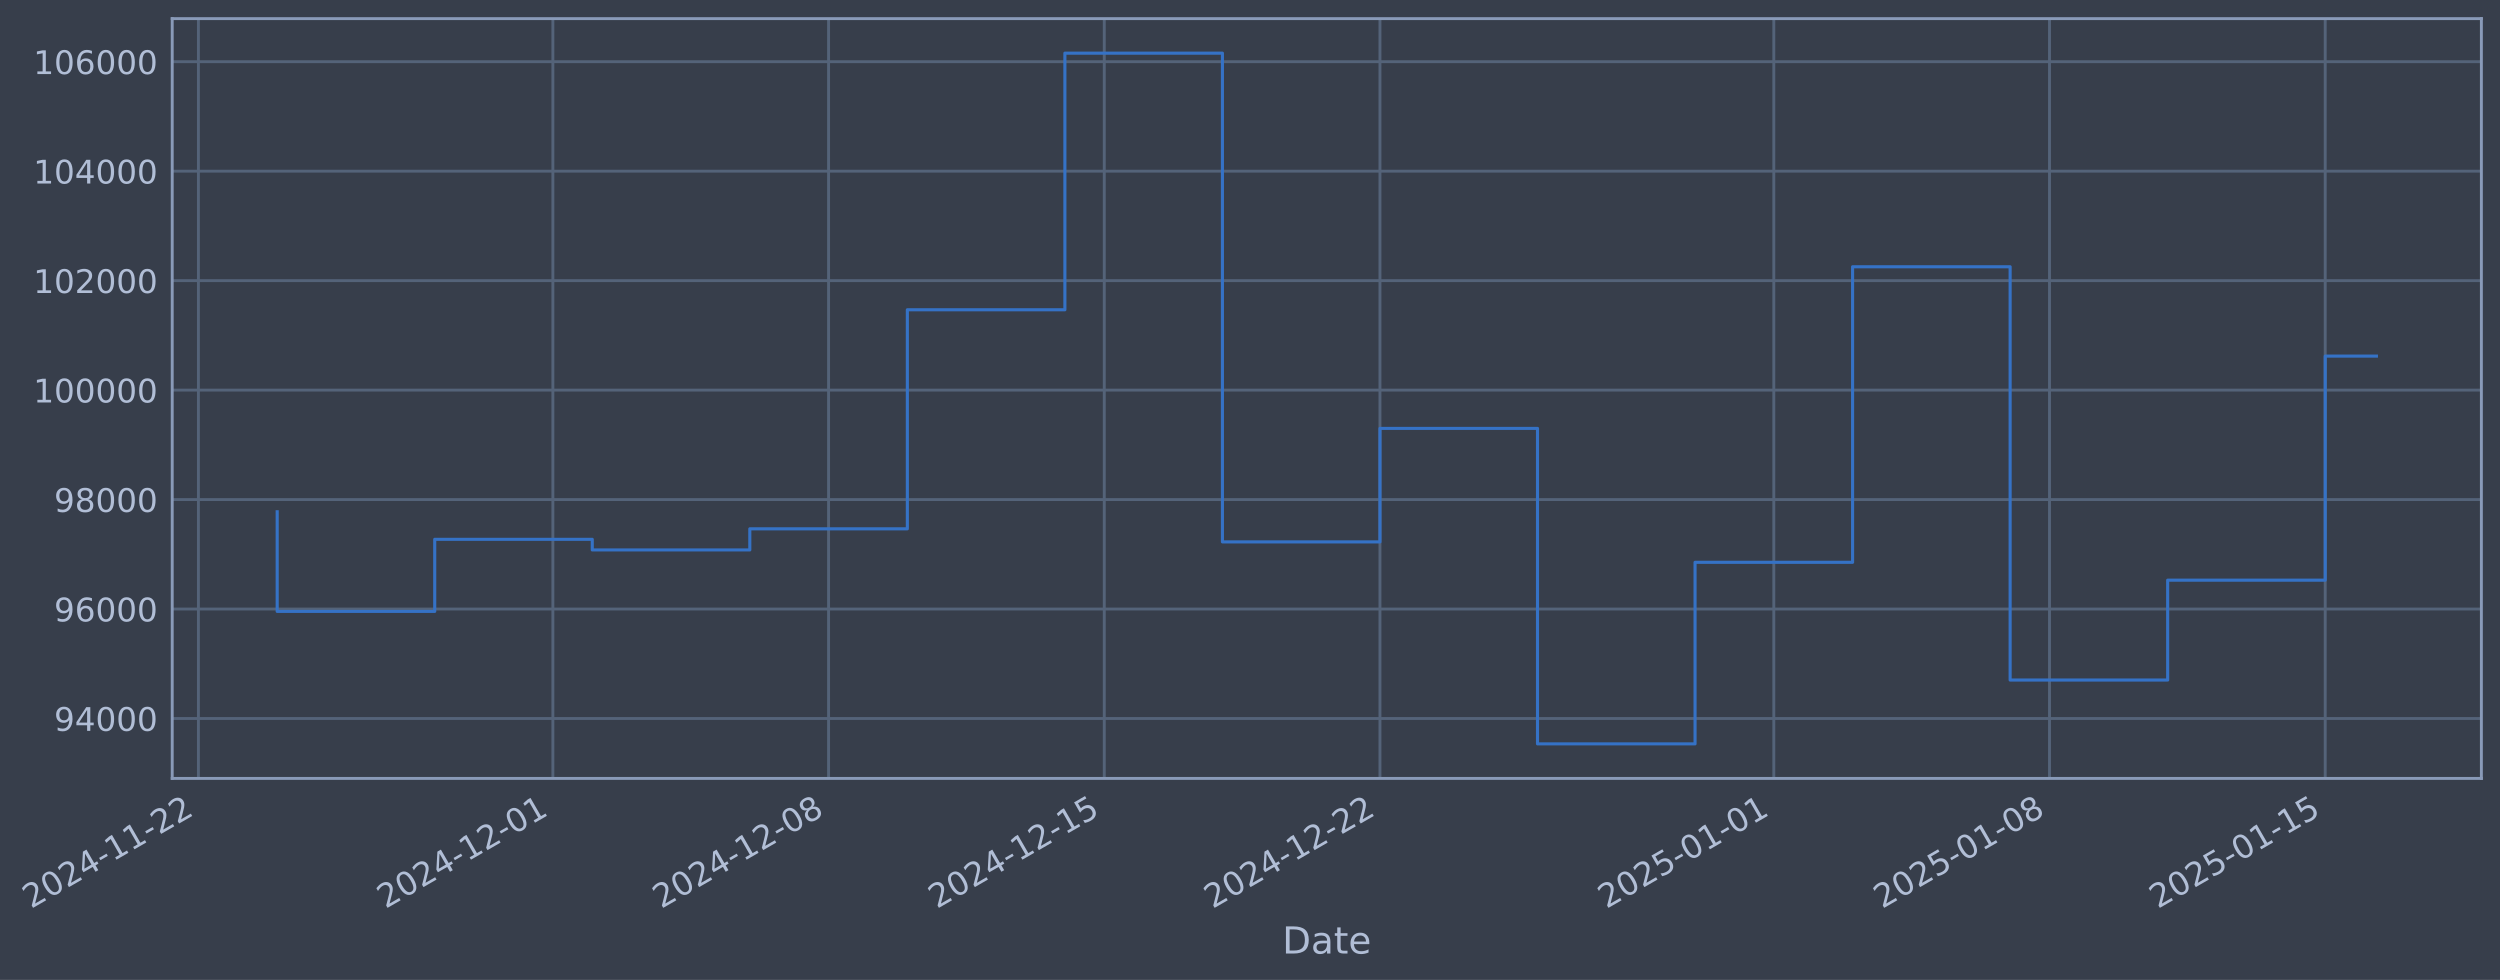
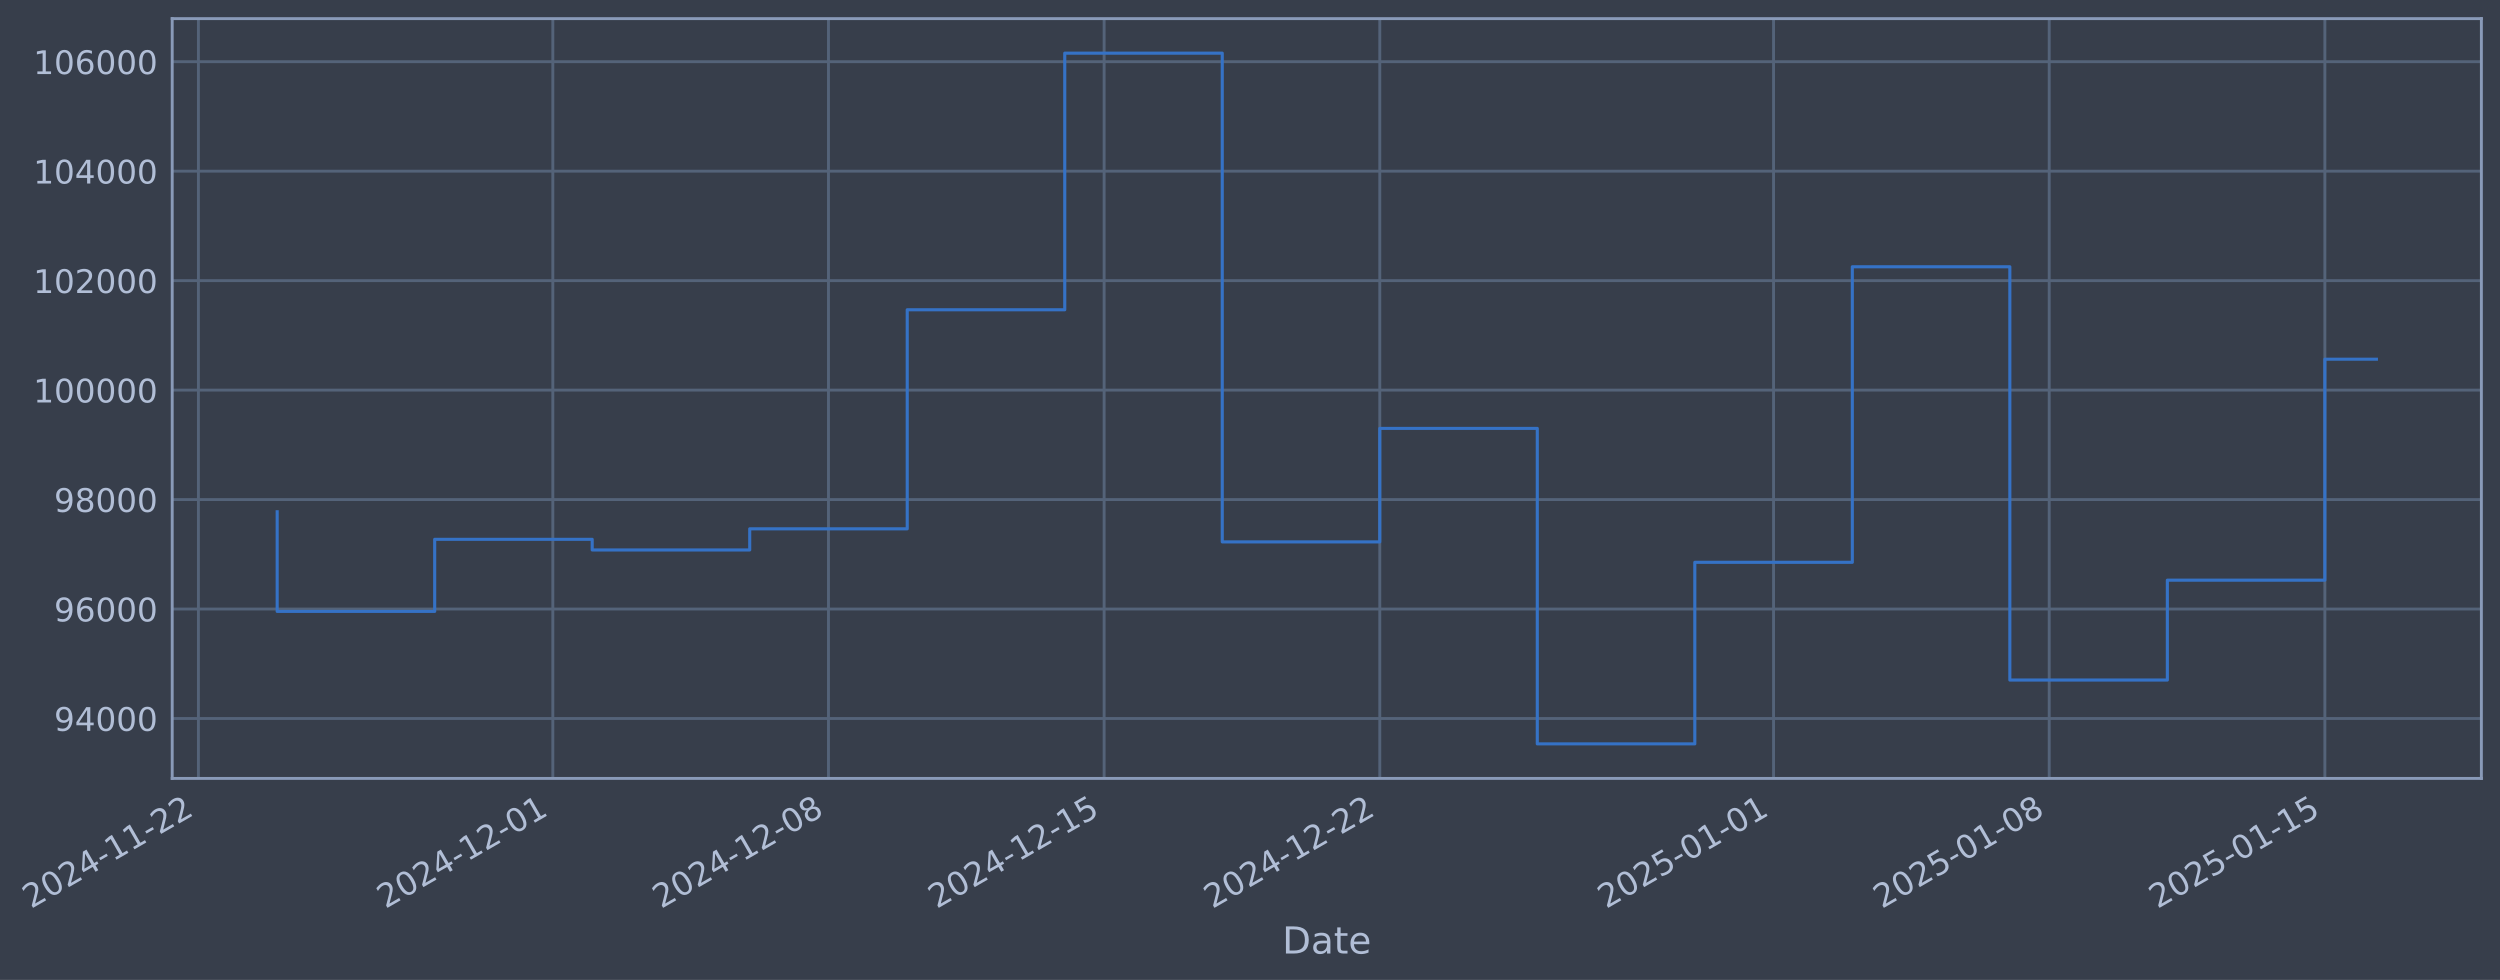
- <svg xmlns="http://www.w3.org/2000/svg" xmlns:xlink="http://www.w3.org/1999/xlink" width="966.586pt" height="378.87pt" viewBox="0 0 966.586 378.87" version="1.1">
+ <svg xmlns="http://www.w3.org/2000/svg" xmlns:xlink="http://www.w3.org/1999/xlink" width="966.581pt" height="378.87pt" viewBox="0 0 966.581 378.87" version="1.1">
  <defs>
    <style type="text/css">*{stroke-linejoin: round; stroke-linecap: butt}</style>
  </defs>
  <g id="figure_1">
    <g id="patch_1">
-       <path d="M 0 378.87  L 966.586 378.87  L 966.586 0  L 0 0  z " style="fill: #373e4b" />
+       <path d="M 0 378.87  L 966.581 378.87  L 966.581 0  L 0 0  z " style="fill: #373e4b" />
    </g>
    <g id="axes_1">
      <g id="patch_2">
-         <path d="M 66.586 300.96  L 959.386 300.96  L 959.386 7.2  L 66.586 7.2  z " style="fill: #373e4b" />
+         <path d="M 66.581 300.96  L 959.381 300.96  L 959.381 7.2  L 66.581 7.2  z " style="fill: #373e4b" />
      </g>
      <g id="matplotlib.axis_1">
        <g id="xtick_1">
          <g id="line2d_1">
-             <path d="M 76.713 300.96  L 76.713 7.2  " clip-path="url(#pdb688eabc4)" style="fill: none; stroke: #546379; stroke-width: 1.12; stroke-linecap: square" />
+             <path d="M 76.713 300.96  L 76.713 7.2  " clip-path="url(#p35a26c47a8)" style="fill: none; stroke: #546379; stroke-width: 1.12; stroke-linecap: square" />
          </g>
          <g id="line2d_2" />
          <g id="text_1">
            <g style="fill: #b1bed6" transform="translate(11.98702 351.4642) rotate(-30) scale(0.126 -0.126)">
              <defs>
                <path id="DejaVuSans-32" d="M 1228 531  L 3431 531  L 3431 0  L 469 0  L 469 531  Q 828 903 1448 1529  Q 2069 2156 2228 2338  Q 2531 2678 2651 2914  Q 2772 3150 2772 3378  Q 2772 3750 2511 3984  Q 2250 4219 1831 4219  Q 1534 4219 1204 4116  Q 875 4013 500 3803  L 500 4441  Q 881 4594 1212 4672  Q 1544 4750 1819 4750  Q 2544 4750 2975 4387  Q 3406 4025 3406 3419  Q 3406 3131 3298 2873  Q 3191 2616 2906 2266  Q 2828 2175 2409 1742  Q 1991 1309 1228 531  z " transform="scale(0.015625)" />
                <path id="DejaVuSans-30" d="M 2034 4250  Q 1547 4250 1301 3770  Q 1056 3291 1056 2328  Q 1056 1369 1301 889  Q 1547 409 2034 409  Q 2525 409 2770 889  Q 3016 1369 3016 2328  Q 3016 3291 2770 3770  Q 2525 4250 2034 4250  z M 2034 4750  Q 2819 4750 3233 4129  Q 3647 3509 3647 2328  Q 3647 1150 3233 529  Q 2819 -91 2034 -91  Q 1250 -91 836 529  Q 422 1150 422 2328  Q 422 3509 836 4129  Q 1250 4750 2034 4750  z " transform="scale(0.015625)" />
                <path id="DejaVuSans-34" d="M 2419 4116  L 825 1625  L 2419 1625  L 2419 4116  z M 2253 4666  L 3047 4666  L 3047 1625  L 3713 1625  L 3713 1100  L 3047 1100  L 3047 0  L 2419 0  L 2419 1100  L 313 1100  L 313 1709  L 2253 4666  z " transform="scale(0.015625)" />
                <path id="DejaVuSans-2d" d="M 313 2009  L 1997 2009  L 1997 1497  L 313 1497  L 313 2009  z " transform="scale(0.015625)" />
                <path id="DejaVuSans-31" d="M 794 531  L 1825 531  L 1825 4091  L 703 3866  L 703 4441  L 1819 4666  L 2450 4666  L 2450 531  L 3481 531  L 3481 0  L 794 0  L 794 531  z " transform="scale(0.015625)" />
              </defs>
              <use xlink:href="#DejaVuSans-32" />
              <use xlink:href="#DejaVuSans-30" transform="translate(63.62305 0)" />
              <use xlink:href="#DejaVuSans-32" transform="translate(127.2461 0)" />
              <use xlink:href="#DejaVuSans-34" transform="translate(190.8691 0)" />
              <use xlink:href="#DejaVuSans-2d" transform="translate(254.4922 0)" />
              <use xlink:href="#DejaVuSans-31" transform="translate(290.5762 0)" />
              <use xlink:href="#DejaVuSans-31" transform="translate(354.1992 0)" />
              <use xlink:href="#DejaVuSans-2d" transform="translate(417.8223 0)" />
              <use xlink:href="#DejaVuSans-32" transform="translate(453.9062 0)" />
              <use xlink:href="#DejaVuSans-32" transform="translate(517.5293 0)" />
            </g>
          </g>
        </g>
        <g id="xtick_2">
          <g id="line2d_3">
-             <path d="M 213.761 300.96  L 213.761 7.2  " clip-path="url(#pdb688eabc4)" style="fill: none; stroke: #546379; stroke-width: 1.12; stroke-linecap: square" />
+             <path d="M 213.738 300.96  L 213.738 7.2  " clip-path="url(#p35a26c47a8)" style="fill: none; stroke: #546379; stroke-width: 1.12; stroke-linecap: square" />
          </g>
          <g id="line2d_4" />
          <g id="text_2">
-             <g style="fill: #b1bed6" transform="translate(149.0359 351.4642) rotate(-30) scale(0.126 -0.126)">
+             <g style="fill: #b1bed6" transform="translate(149.0129 351.4642) rotate(-30) scale(0.126 -0.126)">
              <use xlink:href="#DejaVuSans-32" />
              <use xlink:href="#DejaVuSans-30" transform="translate(63.62305 0)" />
              <use xlink:href="#DejaVuSans-32" transform="translate(127.2461 0)" />
              <use xlink:href="#DejaVuSans-34" transform="translate(190.8691 0)" />
              <use xlink:href="#DejaVuSans-2d" transform="translate(254.4922 0)" />
              <use xlink:href="#DejaVuSans-31" transform="translate(290.5762 0)" />
              <use xlink:href="#DejaVuSans-32" transform="translate(354.1992 0)" />
              <use xlink:href="#DejaVuSans-2d" transform="translate(417.8223 0)" />
              <use xlink:href="#DejaVuSans-30" transform="translate(453.9062 0)" />
              <use xlink:href="#DejaVuSans-31" transform="translate(517.5293 0)" />
            </g>
          </g>
        </g>
        <g id="xtick_3">
          <g id="line2d_5">
-             <path d="M 320.355 300.96  L 320.355 7.2  " clip-path="url(#pdb688eabc4)" style="fill: none; stroke: #546379; stroke-width: 1.12; stroke-linecap: square" />
+             <path d="M 320.314 300.96  L 320.314 7.2  " clip-path="url(#p35a26c47a8)" style="fill: none; stroke: #546379; stroke-width: 1.12; stroke-linecap: square" />
          </g>
          <g id="line2d_6" />
          <g id="text_3">
-             <g style="fill: #b1bed6" transform="translate(255.6295 351.4642) rotate(-30) scale(0.126 -0.126)">
+             <g style="fill: #b1bed6" transform="translate(255.5887 351.4642) rotate(-30) scale(0.126 -0.126)">
              <defs>
                <path id="DejaVuSans-38" d="M 2034 2216  Q 1584 2216 1326 1975  Q 1069 1734 1069 1313  Q 1069 891 1326 650  Q 1584 409 2034 409  Q 2484 409 2743 651  Q 3003 894 3003 1313  Q 3003 1734 2745 1975  Q 2488 2216 2034 2216  z M 1403 2484  Q 997 2584 770 2862  Q 544 3141 544 3541  Q 544 4100 942 4425  Q 1341 4750 2034 4750  Q 2731 4750 3128 4425  Q 3525 4100 3525 3541  Q 3525 3141 3298 2862  Q 3072 2584 2669 2484  Q 3125 2378 3379 2068  Q 3634 1759 3634 1313  Q 3634 634 3220 271  Q 2806 -91 2034 -91  Q 1263 -91 848 271  Q 434 634 434 1313  Q 434 1759 690 2068  Q 947 2378 1403 2484  z M 1172 3481  Q 1172 3119 1398 2916  Q 1625 2713 2034 2713  Q 2441 2713 2670 2916  Q 2900 3119 2900 3481  Q 2900 3844 2670 4047  Q 2441 4250 2034 4250  Q 1625 4250 1398 4047  Q 1172 3844 1172 3481  z " transform="scale(0.015625)" />
              </defs>
              <use xlink:href="#DejaVuSans-32" />
              <use xlink:href="#DejaVuSans-30" transform="translate(63.62305 0)" />
              <use xlink:href="#DejaVuSans-32" transform="translate(127.2461 0)" />
              <use xlink:href="#DejaVuSans-34" transform="translate(190.8691 0)" />
              <use xlink:href="#DejaVuSans-2d" transform="translate(254.4922 0)" />
              <use xlink:href="#DejaVuSans-31" transform="translate(290.5762 0)" />
              <use xlink:href="#DejaVuSans-32" transform="translate(354.1992 0)" />
              <use xlink:href="#DejaVuSans-2d" transform="translate(417.8223 0)" />
              <use xlink:href="#DejaVuSans-30" transform="translate(453.9062 0)" />
              <use xlink:href="#DejaVuSans-38" transform="translate(517.5293 0)" />
            </g>
          </g>
        </g>
        <g id="xtick_4">
          <g id="line2d_7">
-             <path d="M 426.949 300.96  L 426.949 7.2  " clip-path="url(#pdb688eabc4)" style="fill: none; stroke: #546379; stroke-width: 1.12; stroke-linecap: square" />
+             <path d="M 426.89 300.96  L 426.89 7.2  " clip-path="url(#p35a26c47a8)" style="fill: none; stroke: #546379; stroke-width: 1.12; stroke-linecap: square" />
          </g>
          <g id="line2d_8" />
          <g id="text_4">
-             <g style="fill: #b1bed6" transform="translate(362.2231 351.4642) rotate(-30) scale(0.126 -0.126)">
+             <g style="fill: #b1bed6" transform="translate(362.1644 351.4642) rotate(-30) scale(0.126 -0.126)">
              <defs>
                <path id="DejaVuSans-35" d="M 691 4666  L 3169 4666  L 3169 4134  L 1269 4134  L 1269 2991  Q 1406 3038 1543 3061  Q 1681 3084 1819 3084  Q 2600 3084 3056 2656  Q 3513 2228 3513 1497  Q 3513 744 3044 326  Q 2575 -91 1722 -91  Q 1428 -91 1123 -41  Q 819 9 494 109  L 494 744  Q 775 591 1075 516  Q 1375 441 1709 441  Q 2250 441 2565 725  Q 2881 1009 2881 1497  Q 2881 1984 2565 2268  Q 2250 2553 1709 2553  Q 1456 2553 1204 2497  Q 953 2441 691 2322  L 691 4666  z " transform="scale(0.015625)" />
              </defs>
              <use xlink:href="#DejaVuSans-32" />
              <use xlink:href="#DejaVuSans-30" transform="translate(63.62305 0)" />
              <use xlink:href="#DejaVuSans-32" transform="translate(127.2461 0)" />
              <use xlink:href="#DejaVuSans-34" transform="translate(190.8691 0)" />
              <use xlink:href="#DejaVuSans-2d" transform="translate(254.4922 0)" />
              <use xlink:href="#DejaVuSans-31" transform="translate(290.5762 0)" />
              <use xlink:href="#DejaVuSans-32" transform="translate(354.1992 0)" />
              <use xlink:href="#DejaVuSans-2d" transform="translate(417.8223 0)" />
              <use xlink:href="#DejaVuSans-31" transform="translate(453.9062 0)" />
              <use xlink:href="#DejaVuSans-35" transform="translate(517.5293 0)" />
            </g>
          </g>
        </g>
        <g id="xtick_5">
          <g id="line2d_9">
-             <path d="M 533.542 300.96  L 533.542 7.2  " clip-path="url(#pdb688eabc4)" style="fill: none; stroke: #546379; stroke-width: 1.12; stroke-linecap: square" />
+             <path d="M 533.466 300.96  L 533.466 7.2  " clip-path="url(#p35a26c47a8)" style="fill: none; stroke: #546379; stroke-width: 1.12; stroke-linecap: square" />
          </g>
          <g id="line2d_10" />
          <g id="text_5">
-             <g style="fill: #b1bed6" transform="translate(468.8167 351.4642) rotate(-30) scale(0.126 -0.126)">
+             <g style="fill: #b1bed6" transform="translate(468.7401 351.4642) rotate(-30) scale(0.126 -0.126)">
              <use xlink:href="#DejaVuSans-32" />
              <use xlink:href="#DejaVuSans-30" transform="translate(63.62305 0)" />
              <use xlink:href="#DejaVuSans-32" transform="translate(127.2461 0)" />
              <use xlink:href="#DejaVuSans-34" transform="translate(190.8691 0)" />
              <use xlink:href="#DejaVuSans-2d" transform="translate(254.4922 0)" />
              <use xlink:href="#DejaVuSans-31" transform="translate(290.5762 0)" />
              <use xlink:href="#DejaVuSans-32" transform="translate(354.1992 0)" />
              <use xlink:href="#DejaVuSans-2d" transform="translate(417.8223 0)" />
              <use xlink:href="#DejaVuSans-32" transform="translate(453.9062 0)" />
              <use xlink:href="#DejaVuSans-32" transform="translate(517.5293 0)" />
            </g>
          </g>
        </g>
        <g id="xtick_6">
          <g id="line2d_11">
-             <path d="M 685.819 300.96  L 685.819 7.2  " clip-path="url(#pdb688eabc4)" style="fill: none; stroke: #546379; stroke-width: 1.12; stroke-linecap: square" />
+             <path d="M 685.717 300.96  L 685.717 7.2  " clip-path="url(#p35a26c47a8)" style="fill: none; stroke: #546379; stroke-width: 1.12; stroke-linecap: square" />
          </g>
          <g id="line2d_12" />
          <g id="text_6">
-             <g style="fill: #b1bed6" transform="translate(621.0933 351.4642) rotate(-30) scale(0.126 -0.126)">
+             <g style="fill: #b1bed6" transform="translate(620.9912 351.4642) rotate(-30) scale(0.126 -0.126)">
              <use xlink:href="#DejaVuSans-32" />
              <use xlink:href="#DejaVuSans-30" transform="translate(63.62305 0)" />
              <use xlink:href="#DejaVuSans-32" transform="translate(127.2461 0)" />
              <use xlink:href="#DejaVuSans-35" transform="translate(190.8691 0)" />
              <use xlink:href="#DejaVuSans-2d" transform="translate(254.4922 0)" />
              <use xlink:href="#DejaVuSans-30" transform="translate(290.5762 0)" />
              <use xlink:href="#DejaVuSans-31" transform="translate(354.1992 0)" />
              <use xlink:href="#DejaVuSans-2d" transform="translate(417.8223 0)" />
              <use xlink:href="#DejaVuSans-30" transform="translate(453.9062 0)" />
              <use xlink:href="#DejaVuSans-31" transform="translate(517.5293 0)" />
            </g>
          </g>
        </g>
        <g id="xtick_7">
          <g id="line2d_13">
-             <path d="M 792.412 300.96  L 792.412 7.2  " clip-path="url(#pdb688eabc4)" style="fill: none; stroke: #546379; stroke-width: 1.12; stroke-linecap: square" />
+             <path d="M 792.292 300.96  L 792.292 7.2  " clip-path="url(#p35a26c47a8)" style="fill: none; stroke: #546379; stroke-width: 1.12; stroke-linecap: square" />
          </g>
          <g id="line2d_14" />
          <g id="text_7">
-             <g style="fill: #b1bed6" transform="translate(727.6869 351.4642) rotate(-30) scale(0.126 -0.126)">
+             <g style="fill: #b1bed6" transform="translate(727.5669 351.4642) rotate(-30) scale(0.126 -0.126)">
              <use xlink:href="#DejaVuSans-32" />
              <use xlink:href="#DejaVuSans-30" transform="translate(63.62305 0)" />
              <use xlink:href="#DejaVuSans-32" transform="translate(127.2461 0)" />
              <use xlink:href="#DejaVuSans-35" transform="translate(190.8691 0)" />
              <use xlink:href="#DejaVuSans-2d" transform="translate(254.4922 0)" />
              <use xlink:href="#DejaVuSans-30" transform="translate(290.5762 0)" />
              <use xlink:href="#DejaVuSans-31" transform="translate(354.1992 0)" />
              <use xlink:href="#DejaVuSans-2d" transform="translate(417.8223 0)" />
              <use xlink:href="#DejaVuSans-30" transform="translate(453.9062 0)" />
              <use xlink:href="#DejaVuSans-38" transform="translate(517.5293 0)" />
            </g>
          </g>
        </g>
        <g id="xtick_8">
          <g id="line2d_15">
-             <path d="M 899.006 300.96  L 899.006 7.2  " clip-path="url(#pdb688eabc4)" style="fill: none; stroke: #546379; stroke-width: 1.12; stroke-linecap: square" />
+             <path d="M 898.868 300.96  L 898.868 7.2  " clip-path="url(#p35a26c47a8)" style="fill: none; stroke: #546379; stroke-width: 1.12; stroke-linecap: square" />
          </g>
          <g id="line2d_16" />
          <g id="text_8">
-             <g style="fill: #b1bed6" transform="translate(834.2804 351.4642) rotate(-30) scale(0.126 -0.126)">
+             <g style="fill: #b1bed6" transform="translate(834.1426 351.4642) rotate(-30) scale(0.126 -0.126)">
              <use xlink:href="#DejaVuSans-32" />
              <use xlink:href="#DejaVuSans-30" transform="translate(63.62305 0)" />
              <use xlink:href="#DejaVuSans-32" transform="translate(127.2461 0)" />
              <use xlink:href="#DejaVuSans-35" transform="translate(190.8691 0)" />
              <use xlink:href="#DejaVuSans-2d" transform="translate(254.4922 0)" />
              <use xlink:href="#DejaVuSans-30" transform="translate(290.5762 0)" />
              <use xlink:href="#DejaVuSans-31" transform="translate(354.1992 0)" />
              <use xlink:href="#DejaVuSans-2d" transform="translate(417.8223 0)" />
              <use xlink:href="#DejaVuSans-31" transform="translate(453.9062 0)" />
              <use xlink:href="#DejaVuSans-35" transform="translate(517.5293 0)" />
            </g>
          </g>
        </g>
        <g id="text_9">
-           <g style="fill: #b1bed6" transform="translate(495.7769 368.6753) scale(0.144 -0.144)">
+           <g style="fill: #b1bed6" transform="translate(495.7718 368.6753) scale(0.144 -0.144)">
            <defs>
              <path id="DejaVuSans-44" d="M 1259 4147  L 1259 519  L 2022 519  Q 2988 519 3436 956  Q 3884 1394 3884 2338  Q 3884 3275 3436 3711  Q 2988 4147 2022 4147  L 1259 4147  z M 628 4666  L 1925 4666  Q 3281 4666 3915 4102  Q 4550 3538 4550 2338  Q 4550 1131 3912 565  Q 3275 0 1925 0  L 628 0  L 628 4666  z " transform="scale(0.015625)" />
              <path id="DejaVuSans-61" d="M 2194 1759  Q 1497 1759 1228 1600  Q 959 1441 959 1056  Q 959 750 1161 570  Q 1363 391 1709 391  Q 2188 391 2477 730  Q 2766 1069 2766 1631  L 2766 1759  L 2194 1759  z M 3341 1997  L 3341 0  L 2766 0  L 2766 531  Q 2569 213 2275 61  Q 1981 -91 1556 -91  Q 1019 -91 701 211  Q 384 513 384 1019  Q 384 1609 779 1909  Q 1175 2209 1959 2209  L 2766 2209  L 2766 2266  Q 2766 2663 2505 2880  Q 2244 3097 1772 3097  Q 1472 3097 1187 3025  Q 903 2953 641 2809  L 641 3341  Q 956 3463 1253 3523  Q 1550 3584 1831 3584  Q 2591 3584 2966 3190  Q 3341 2797 3341 1997  z " transform="scale(0.015625)" />
              <path id="DejaVuSans-74" d="M 1172 4494  L 1172 3500  L 2356 3500  L 2356 3053  L 1172 3053  L 1172 1153  Q 1172 725 1289 603  Q 1406 481 1766 481  L 2356 481  L 2356 0  L 1766 0  Q 1100 0 847 248  Q 594 497 594 1153  L 594 3053  L 172 3053  L 172 3500  L 594 3500  L 594 4494  L 1172 4494  z " transform="scale(0.015625)" />
              <path id="DejaVuSans-65" d="M 3597 1894  L 3597 1613  L 953 1613  Q 991 1019 1311 708  Q 1631 397 2203 397  Q 2534 397 2845 478  Q 3156 559 3463 722  L 3463 178  Q 3153 47 2828 -22  Q 2503 -91 2169 -91  Q 1331 -91 842 396  Q 353 884 353 1716  Q 353 2575 817 3079  Q 1281 3584 2069 3584  Q 2775 3584 3186 3129  Q 3597 2675 3597 1894  z M 3022 2063  Q 3016 2534 2758 2815  Q 2500 3097 2075 3097  Q 1594 3097 1305 2825  Q 1016 2553 972 2059  L 3022 2063  z " transform="scale(0.015625)" />
            </defs>
            <use xlink:href="#DejaVuSans-44" />
            <use xlink:href="#DejaVuSans-61" transform="translate(77.00195 0)" />
            <use xlink:href="#DejaVuSans-74" transform="translate(138.2812 0)" />
            <use xlink:href="#DejaVuSans-65" transform="translate(177.4902 0)" />
          </g>
        </g>
      </g>
      <g id="matplotlib.axis_2">
        <g id="ytick_1">
          <g id="line2d_17">
-             <path d="M 66.586 277.797  L 959.386 277.797  " clip-path="url(#pdb688eabc4)" style="fill: none; stroke: #546379; stroke-width: 1.12; stroke-linecap: square" />
+             <path d="M 66.581 277.797  L 959.381 277.797  " clip-path="url(#p35a26c47a8)" style="fill: none; stroke: #546379; stroke-width: 1.12; stroke-linecap: square" />
          </g>
          <g id="line2d_18" />
          <g id="text_10">
-             <g style="fill: #b1bed6" transform="translate(20.90227 282.5841) scale(0.126 -0.126)">
+             <g style="fill: #b1bed6" transform="translate(20.89716 282.5841) scale(0.126 -0.126)">
              <defs>
                <path id="DejaVuSans-39" d="M 703 97  L 703 672  Q 941 559 1184 500  Q 1428 441 1663 441  Q 2288 441 2617 861  Q 2947 1281 2994 2138  Q 2813 1869 2534 1725  Q 2256 1581 1919 1581  Q 1219 1581 811 2004  Q 403 2428 403 3163  Q 403 3881 828 4315  Q 1253 4750 1959 4750  Q 2769 4750 3195 4129  Q 3622 3509 3622 2328  Q 3622 1225 3098 567  Q 2575 -91 1691 -91  Q 1453 -91 1209 -44  Q 966 3 703 97  z M 1959 2075  Q 2384 2075 2632 2365  Q 2881 2656 2881 3163  Q 2881 3666 2632 3958  Q 2384 4250 1959 4250  Q 1534 4250 1286 3958  Q 1038 3666 1038 3163  Q 1038 2656 1286 2365  Q 1534 2075 1959 2075  z " transform="scale(0.015625)" />
              </defs>
              <use xlink:href="#DejaVuSans-39" />
              <use xlink:href="#DejaVuSans-34" transform="translate(63.62305 0)" />
              <use xlink:href="#DejaVuSans-30" transform="translate(127.2461 0)" />
              <use xlink:href="#DejaVuSans-30" transform="translate(190.8691 0)" />
              <use xlink:href="#DejaVuSans-30" transform="translate(254.4922 0)" />
            </g>
          </g>
        </g>
        <g id="ytick_2">
          <g id="line2d_19">
-             <path d="M 66.586 235.473  L 959.386 235.473  " clip-path="url(#pdb688eabc4)" style="fill: none; stroke: #546379; stroke-width: 1.12; stroke-linecap: square" />
+             <path d="M 66.581 235.473  L 959.381 235.473  " clip-path="url(#p35a26c47a8)" style="fill: none; stroke: #546379; stroke-width: 1.12; stroke-linecap: square" />
          </g>
          <g id="line2d_20" />
          <g id="text_11">
-             <g style="fill: #b1bed6" transform="translate(20.90227 240.2602) scale(0.126 -0.126)">
+             <g style="fill: #b1bed6" transform="translate(20.89716 240.2602) scale(0.126 -0.126)">
              <defs>
                <path id="DejaVuSans-36" d="M 2113 2584  Q 1688 2584 1439 2293  Q 1191 2003 1191 1497  Q 1191 994 1439 701  Q 1688 409 2113 409  Q 2538 409 2786 701  Q 3034 994 3034 1497  Q 3034 2003 2786 2293  Q 2538 2584 2113 2584  z M 3366 4563  L 3366 3988  Q 3128 4100 2886 4159  Q 2644 4219 2406 4219  Q 1781 4219 1451 3797  Q 1122 3375 1075 2522  Q 1259 2794 1537 2939  Q 1816 3084 2150 3084  Q 2853 3084 3261 2657  Q 3669 2231 3669 1497  Q 3669 778 3244 343  Q 2819 -91 2113 -91  Q 1303 -91 875 529  Q 447 1150 447 2328  Q 447 3434 972 4092  Q 1497 4750 2381 4750  Q 2619 4750 2861 4703  Q 3103 4656 3366 4563  z " transform="scale(0.015625)" />
              </defs>
              <use xlink:href="#DejaVuSans-39" />
              <use xlink:href="#DejaVuSans-36" transform="translate(63.62305 0)" />
              <use xlink:href="#DejaVuSans-30" transform="translate(127.2461 0)" />
              <use xlink:href="#DejaVuSans-30" transform="translate(190.8691 0)" />
              <use xlink:href="#DejaVuSans-30" transform="translate(254.4922 0)" />
            </g>
          </g>
        </g>
        <g id="ytick_3">
          <g id="line2d_21">
-             <path d="M 66.586 193.149  L 959.386 193.149  " clip-path="url(#pdb688eabc4)" style="fill: none; stroke: #546379; stroke-width: 1.12; stroke-linecap: square" />
+             <path d="M 66.581 193.149  L 959.381 193.149  " clip-path="url(#p35a26c47a8)" style="fill: none; stroke: #546379; stroke-width: 1.12; stroke-linecap: square" />
          </g>
          <g id="line2d_22" />
          <g id="text_12">
-             <g style="fill: #b1bed6" transform="translate(20.90227 197.9364) scale(0.126 -0.126)">
+             <g style="fill: #b1bed6" transform="translate(20.89716 197.9364) scale(0.126 -0.126)">
              <use xlink:href="#DejaVuSans-39" />
              <use xlink:href="#DejaVuSans-38" transform="translate(63.62305 0)" />
              <use xlink:href="#DejaVuSans-30" transform="translate(127.2461 0)" />
              <use xlink:href="#DejaVuSans-30" transform="translate(190.8691 0)" />
              <use xlink:href="#DejaVuSans-30" transform="translate(254.4922 0)" />
            </g>
          </g>
        </g>
        <g id="ytick_4">
          <g id="line2d_23">
-             <path d="M 66.586 150.826  L 959.386 150.826  " clip-path="url(#pdb688eabc4)" style="fill: none; stroke: #546379; stroke-width: 1.12; stroke-linecap: square" />
+             <path d="M 66.581 150.826  L 959.381 150.826  " clip-path="url(#p35a26c47a8)" style="fill: none; stroke: #546379; stroke-width: 1.12; stroke-linecap: square" />
          </g>
          <g id="line2d_24" />
          <g id="text_13">
-             <g style="fill: #b1bed6" transform="translate(12.88552 155.6126) scale(0.126 -0.126)">
+             <g style="fill: #b1bed6" transform="translate(12.88041 155.6126) scale(0.126 -0.126)">
              <use xlink:href="#DejaVuSans-31" />
              <use xlink:href="#DejaVuSans-30" transform="translate(63.62305 0)" />
              <use xlink:href="#DejaVuSans-30" transform="translate(127.2461 0)" />
              <use xlink:href="#DejaVuSans-30" transform="translate(190.8691 0)" />
              <use xlink:href="#DejaVuSans-30" transform="translate(254.4922 0)" />
              <use xlink:href="#DejaVuSans-30" transform="translate(318.1152 0)" />
            </g>
          </g>
        </g>
        <g id="ytick_5">
          <g id="line2d_25">
-             <path d="M 66.586 108.502  L 959.386 108.502  " clip-path="url(#pdb688eabc4)" style="fill: none; stroke: #546379; stroke-width: 1.12; stroke-linecap: square" />
+             <path d="M 66.581 108.502  L 959.381 108.502  " clip-path="url(#p35a26c47a8)" style="fill: none; stroke: #546379; stroke-width: 1.12; stroke-linecap: square" />
          </g>
          <g id="line2d_26" />
          <g id="text_14">
-             <g style="fill: #b1bed6" transform="translate(12.88552 113.2888) scale(0.126 -0.126)">
+             <g style="fill: #b1bed6" transform="translate(12.88041 113.2888) scale(0.126 -0.126)">
              <use xlink:href="#DejaVuSans-31" />
              <use xlink:href="#DejaVuSans-30" transform="translate(63.62305 0)" />
              <use xlink:href="#DejaVuSans-32" transform="translate(127.2461 0)" />
              <use xlink:href="#DejaVuSans-30" transform="translate(190.8691 0)" />
              <use xlink:href="#DejaVuSans-30" transform="translate(254.4922 0)" />
              <use xlink:href="#DejaVuSans-30" transform="translate(318.1152 0)" />
            </g>
          </g>
        </g>
        <g id="ytick_6">
          <g id="line2d_27">
-             <path d="M 66.586 66.178  L 959.386 66.178  " clip-path="url(#pdb688eabc4)" style="fill: none; stroke: #546379; stroke-width: 1.12; stroke-linecap: square" />
+             <path d="M 66.581 66.178  L 959.381 66.178  " clip-path="url(#p35a26c47a8)" style="fill: none; stroke: #546379; stroke-width: 1.12; stroke-linecap: square" />
          </g>
          <g id="line2d_28" />
          <g id="text_15">
-             <g style="fill: #b1bed6" transform="translate(12.88552 70.96502) scale(0.126 -0.126)">
+             <g style="fill: #b1bed6" transform="translate(12.88041 70.96502) scale(0.126 -0.126)">
              <use xlink:href="#DejaVuSans-31" />
              <use xlink:href="#DejaVuSans-30" transform="translate(63.62305 0)" />
              <use xlink:href="#DejaVuSans-34" transform="translate(127.2461 0)" />
              <use xlink:href="#DejaVuSans-30" transform="translate(190.8691 0)" />
              <use xlink:href="#DejaVuSans-30" transform="translate(254.4922 0)" />
              <use xlink:href="#DejaVuSans-30" transform="translate(318.1152 0)" />
            </g>
          </g>
        </g>
        <g id="ytick_7">
          <g id="line2d_29">
-             <path d="M 66.586 23.854  L 959.386 23.854  " clip-path="url(#pdb688eabc4)" style="fill: none; stroke: #546379; stroke-width: 1.12; stroke-linecap: square" />
+             <path d="M 66.581 23.854  L 959.381 23.854  " clip-path="url(#p35a26c47a8)" style="fill: none; stroke: #546379; stroke-width: 1.12; stroke-linecap: square" />
          </g>
          <g id="line2d_30" />
          <g id="text_16">
-             <g style="fill: #b1bed6" transform="translate(12.88552 28.64121) scale(0.126 -0.126)">
+             <g style="fill: #b1bed6" transform="translate(12.88041 28.64121) scale(0.126 -0.126)">
              <use xlink:href="#DejaVuSans-31" />
              <use xlink:href="#DejaVuSans-30" transform="translate(63.62305 0)" />
              <use xlink:href="#DejaVuSans-36" transform="translate(127.2461 0)" />
              <use xlink:href="#DejaVuSans-30" transform="translate(190.8691 0)" />
              <use xlink:href="#DejaVuSans-30" transform="translate(254.4922 0)" />
              <use xlink:href="#DejaVuSans-30" transform="translate(318.1152 0)" />
            </g>
          </g>
        </g>
      </g>
      <g id="line2d_31">
-         <path d="M 107.168 197.87  L 107.168 236.383  L 168.078 236.383  L 168.078 208.521  L 228.989 208.521  L 228.989 212.628  L 289.9 212.628  L 289.9 204.459  L 350.81 204.459  L 350.81 119.77  L 411.721 119.77  L 411.721 20.553  L 472.632 20.553  L 472.632 209.517  L 533.542 209.517  L 533.542 165.636  L 594.453 165.636  L 594.453 287.607  L 655.363 287.607  L 655.363 217.409  L 716.274 217.409  L 716.274 103.141  L 777.185 103.141  L 777.185 262.927  L 838.095 262.927  L 838.095 224.318  L 899.006 224.318  L 899.006 137.677  L 918.804 137.677  " clip-path="url(#pdb688eabc4)" style="fill: none; stroke: #3572c6; stroke-width: 1.2; stroke-linecap: square" />
+         <path d="M 107.163 197.87  L 107.163 236.383  L 168.063 236.383  L 168.063 208.521  L 228.964 208.521  L 228.964 212.628  L 289.864 212.628  L 289.864 204.459  L 350.764 204.459  L 350.764 119.77  L 411.665 119.77  L 411.665 20.553  L 472.565 20.553  L 472.565 209.517  L 533.466 209.517  L 533.466 165.636  L 594.366 165.636  L 594.366 287.607  L 655.266 287.607  L 655.266 217.409  L 716.167 217.409  L 716.167 103.141  L 777.067 103.141  L 777.067 262.927  L 837.968 262.927  L 837.968 224.318  L 898.868 224.318  L 898.868 138.882  L 918.799 138.882  " clip-path="url(#p35a26c47a8)" style="fill: none; stroke: #3572c6; stroke-width: 1.2; stroke-linecap: square" />
      </g>
      <g id="patch_3">
-         <path d="M 66.586 300.96  L 66.586 7.2  " style="fill: none; stroke: #899ab8; stroke-width: 1.12; stroke-linejoin: miter; stroke-linecap: square" />
+         <path d="M 66.581 300.96  L 66.581 7.2  " style="fill: none; stroke: #899ab8; stroke-width: 1.12; stroke-linejoin: miter; stroke-linecap: square" />
      </g>
      <g id="patch_4">
-         <path d="M 959.386 300.96  L 959.386 7.2  " style="fill: none; stroke: #899ab8; stroke-width: 1.12; stroke-linejoin: miter; stroke-linecap: square" />
+         <path d="M 959.381 300.96  L 959.381 7.2  " style="fill: none; stroke: #899ab8; stroke-width: 1.12; stroke-linejoin: miter; stroke-linecap: square" />
      </g>
      <g id="patch_5">
-         <path d="M 66.586 300.96  L 959.386 300.96  " style="fill: none; stroke: #899ab8; stroke-width: 1.12; stroke-linejoin: miter; stroke-linecap: square" />
+         <path d="M 66.581 300.96  L 959.381 300.96  " style="fill: none; stroke: #899ab8; stroke-width: 1.12; stroke-linejoin: miter; stroke-linecap: square" />
      </g>
      <g id="patch_6">
-         <path d="M 66.586 7.2  L 959.386 7.2  " style="fill: none; stroke: #899ab8; stroke-width: 1.12; stroke-linejoin: miter; stroke-linecap: square" />
+         <path d="M 66.581 7.2  L 959.381 7.2  " style="fill: none; stroke: #899ab8; stroke-width: 1.12; stroke-linejoin: miter; stroke-linecap: square" />
      </g>
    </g>
  </g>
  <defs>
-     <clipPath id="pdb688eabc4">
-       <rect x="66.586" y="7.2" width="892.8" height="293.76" />
+     <clipPath id="p35a26c47a8">
+       <rect x="66.581" y="7.2" width="892.8" height="293.76" />
    </clipPath>
  </defs>
</svg>
